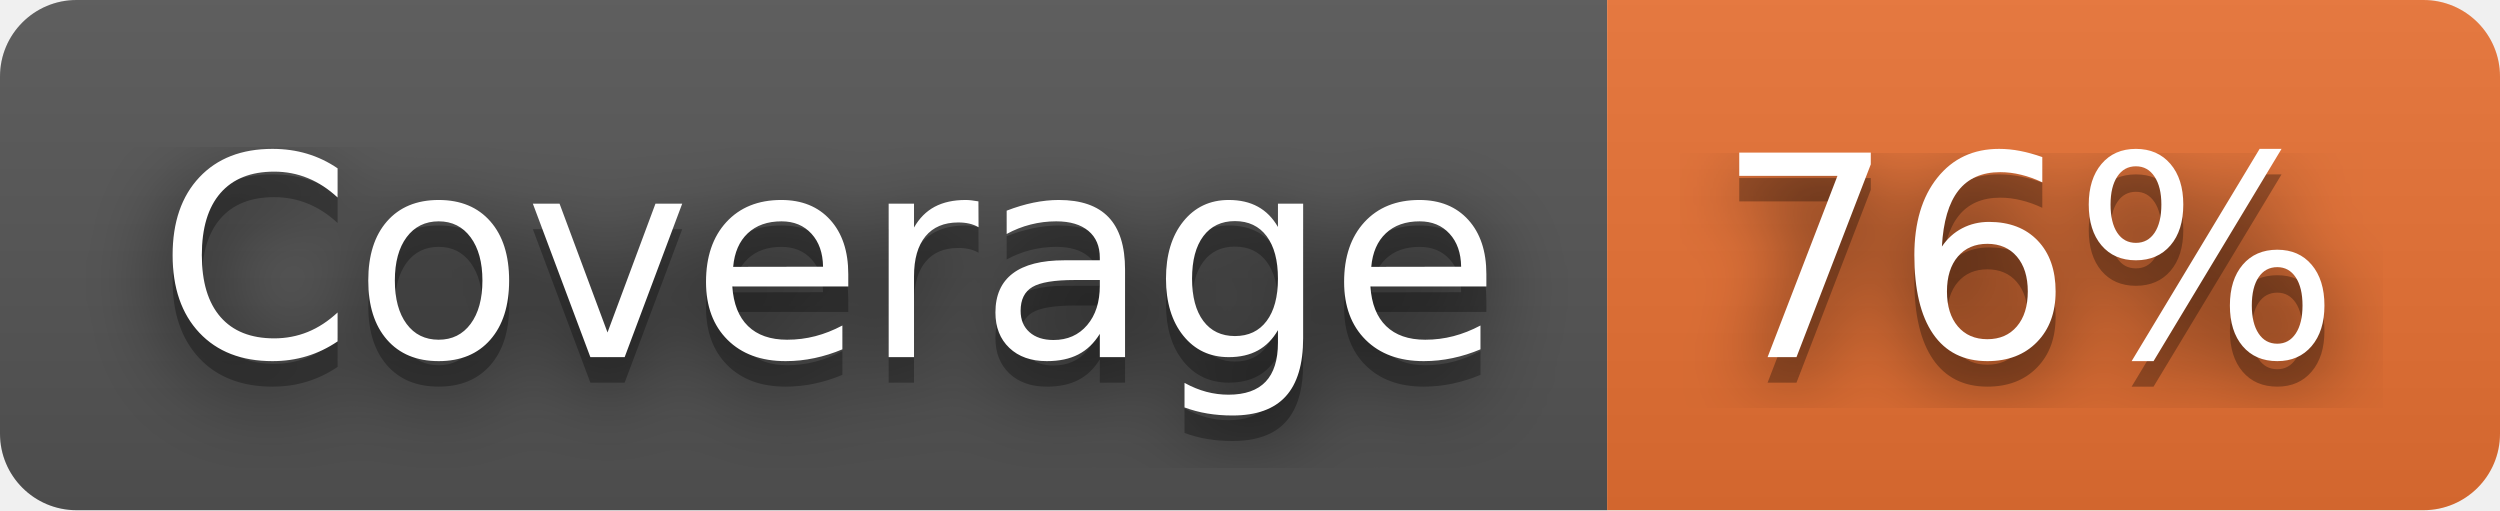
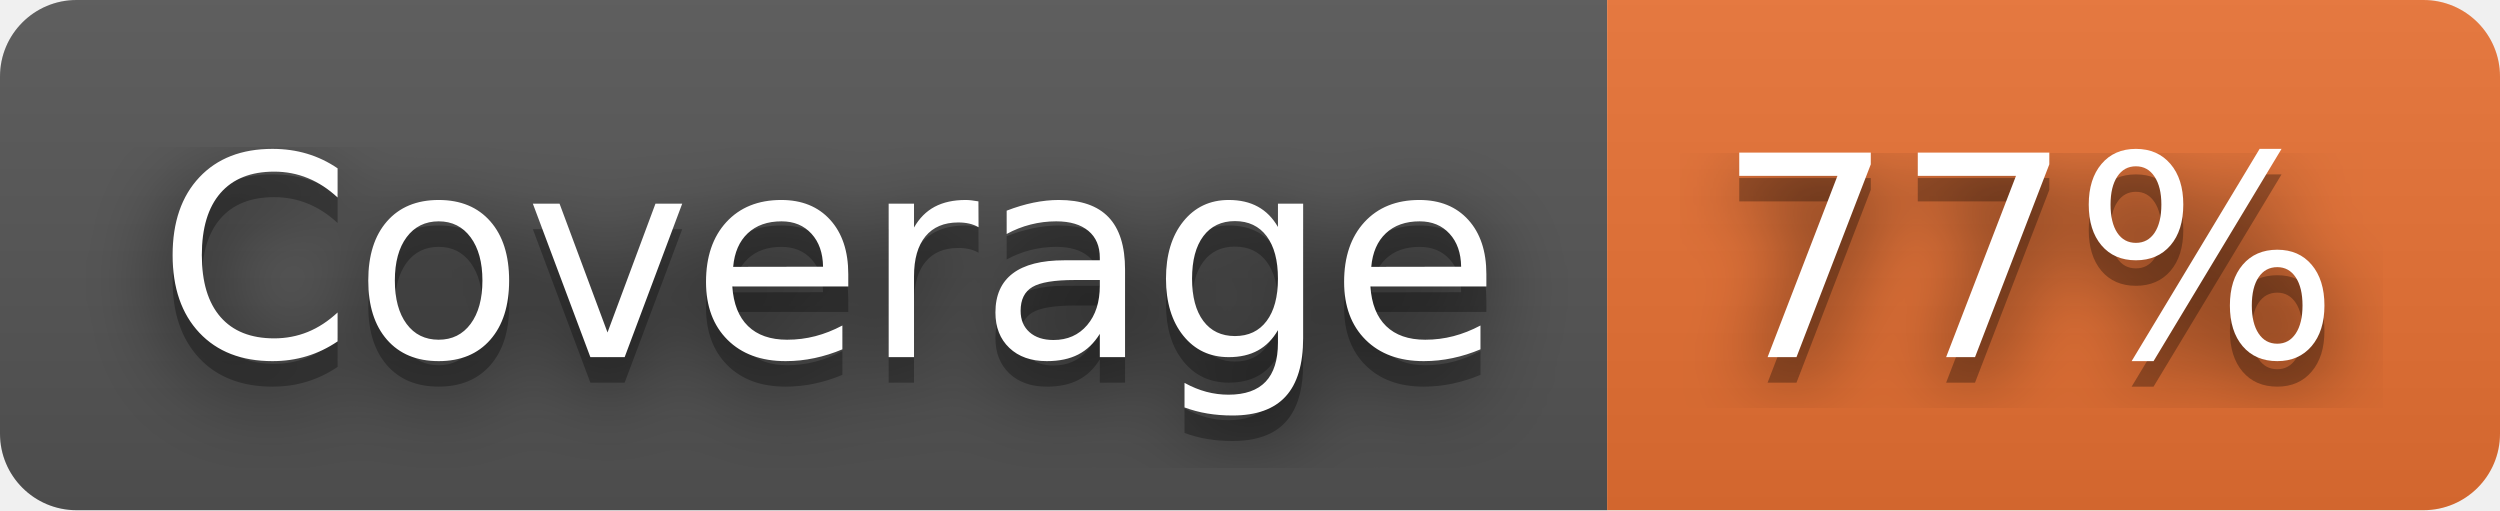
- <svg xmlns="http://www.w3.org/2000/svg" width="98" height="20" role="img" aria-label="Coverage: 76%">
+ <svg xmlns="http://www.w3.org/2000/svg" width="98" height="20" role="img" aria-label="Coverage: 77%">
  <filter id="blur">
    <feGaussianBlur stdDeviation="16" />
  </filter>
  <linearGradient id="s" x2="0" y2="100%">
    <stop offset="0" stop-color="#bbb" stop-opacity=".1" />
    <stop offset="1" stop-opacity=".1" />
  </linearGradient>
  <clipPath id="r">
    <rect width="98" height="20" rx="3" />
  </clipPath>
  <g clip-path="url(#r)">
    <rect width="63" height="20" fill="#555" />
    <rect x="63" width="35" height="20" fill="#ea7233" />
    <rect width="98" height="20" fill="url(#s)" />
  </g>
  <g fill="#fff" text-anchor="middle" font-family="Verdana,Geneva,DejaVu Sans,sans-serif" text-rendering="geometricPrecision" font-size="110">
    <g transform="scale(.1)">
      <g aria-hidden="true" fill="#010101">
        <text x="325" y="150" fill-opacity=".8" filter="url(#blur)" textLength="530">Coverage</text>
        <text x="325" y="150" fill-opacity=".3" textLength="530">Coverage</text>
      </g>
      <text x="325" y="140" textLength="530">Coverage</text>
    </g>
    <g transform="scale(.1)">
      <g aria-hidden="true" fill="#010101">
-         <text x="795" y="150" fill-opacity=".8" filter="url(#blur)" textLength="250">76%</text>
-         <text x="795" y="150" fill-opacity=".3" textLength="250">76%</text>
+         <text x="795" y="150" fill-opacity=".8" filter="url(#blur)" textLength="250">77%</text>
+         <text x="795" y="150" fill-opacity=".3" textLength="250">77%</text>
      </g>
-       <text x="795" y="140" textLength="250">76%</text>
+       <text x="795" y="140" textLength="250">77%</text>
    </g>
  </g>
</svg>
